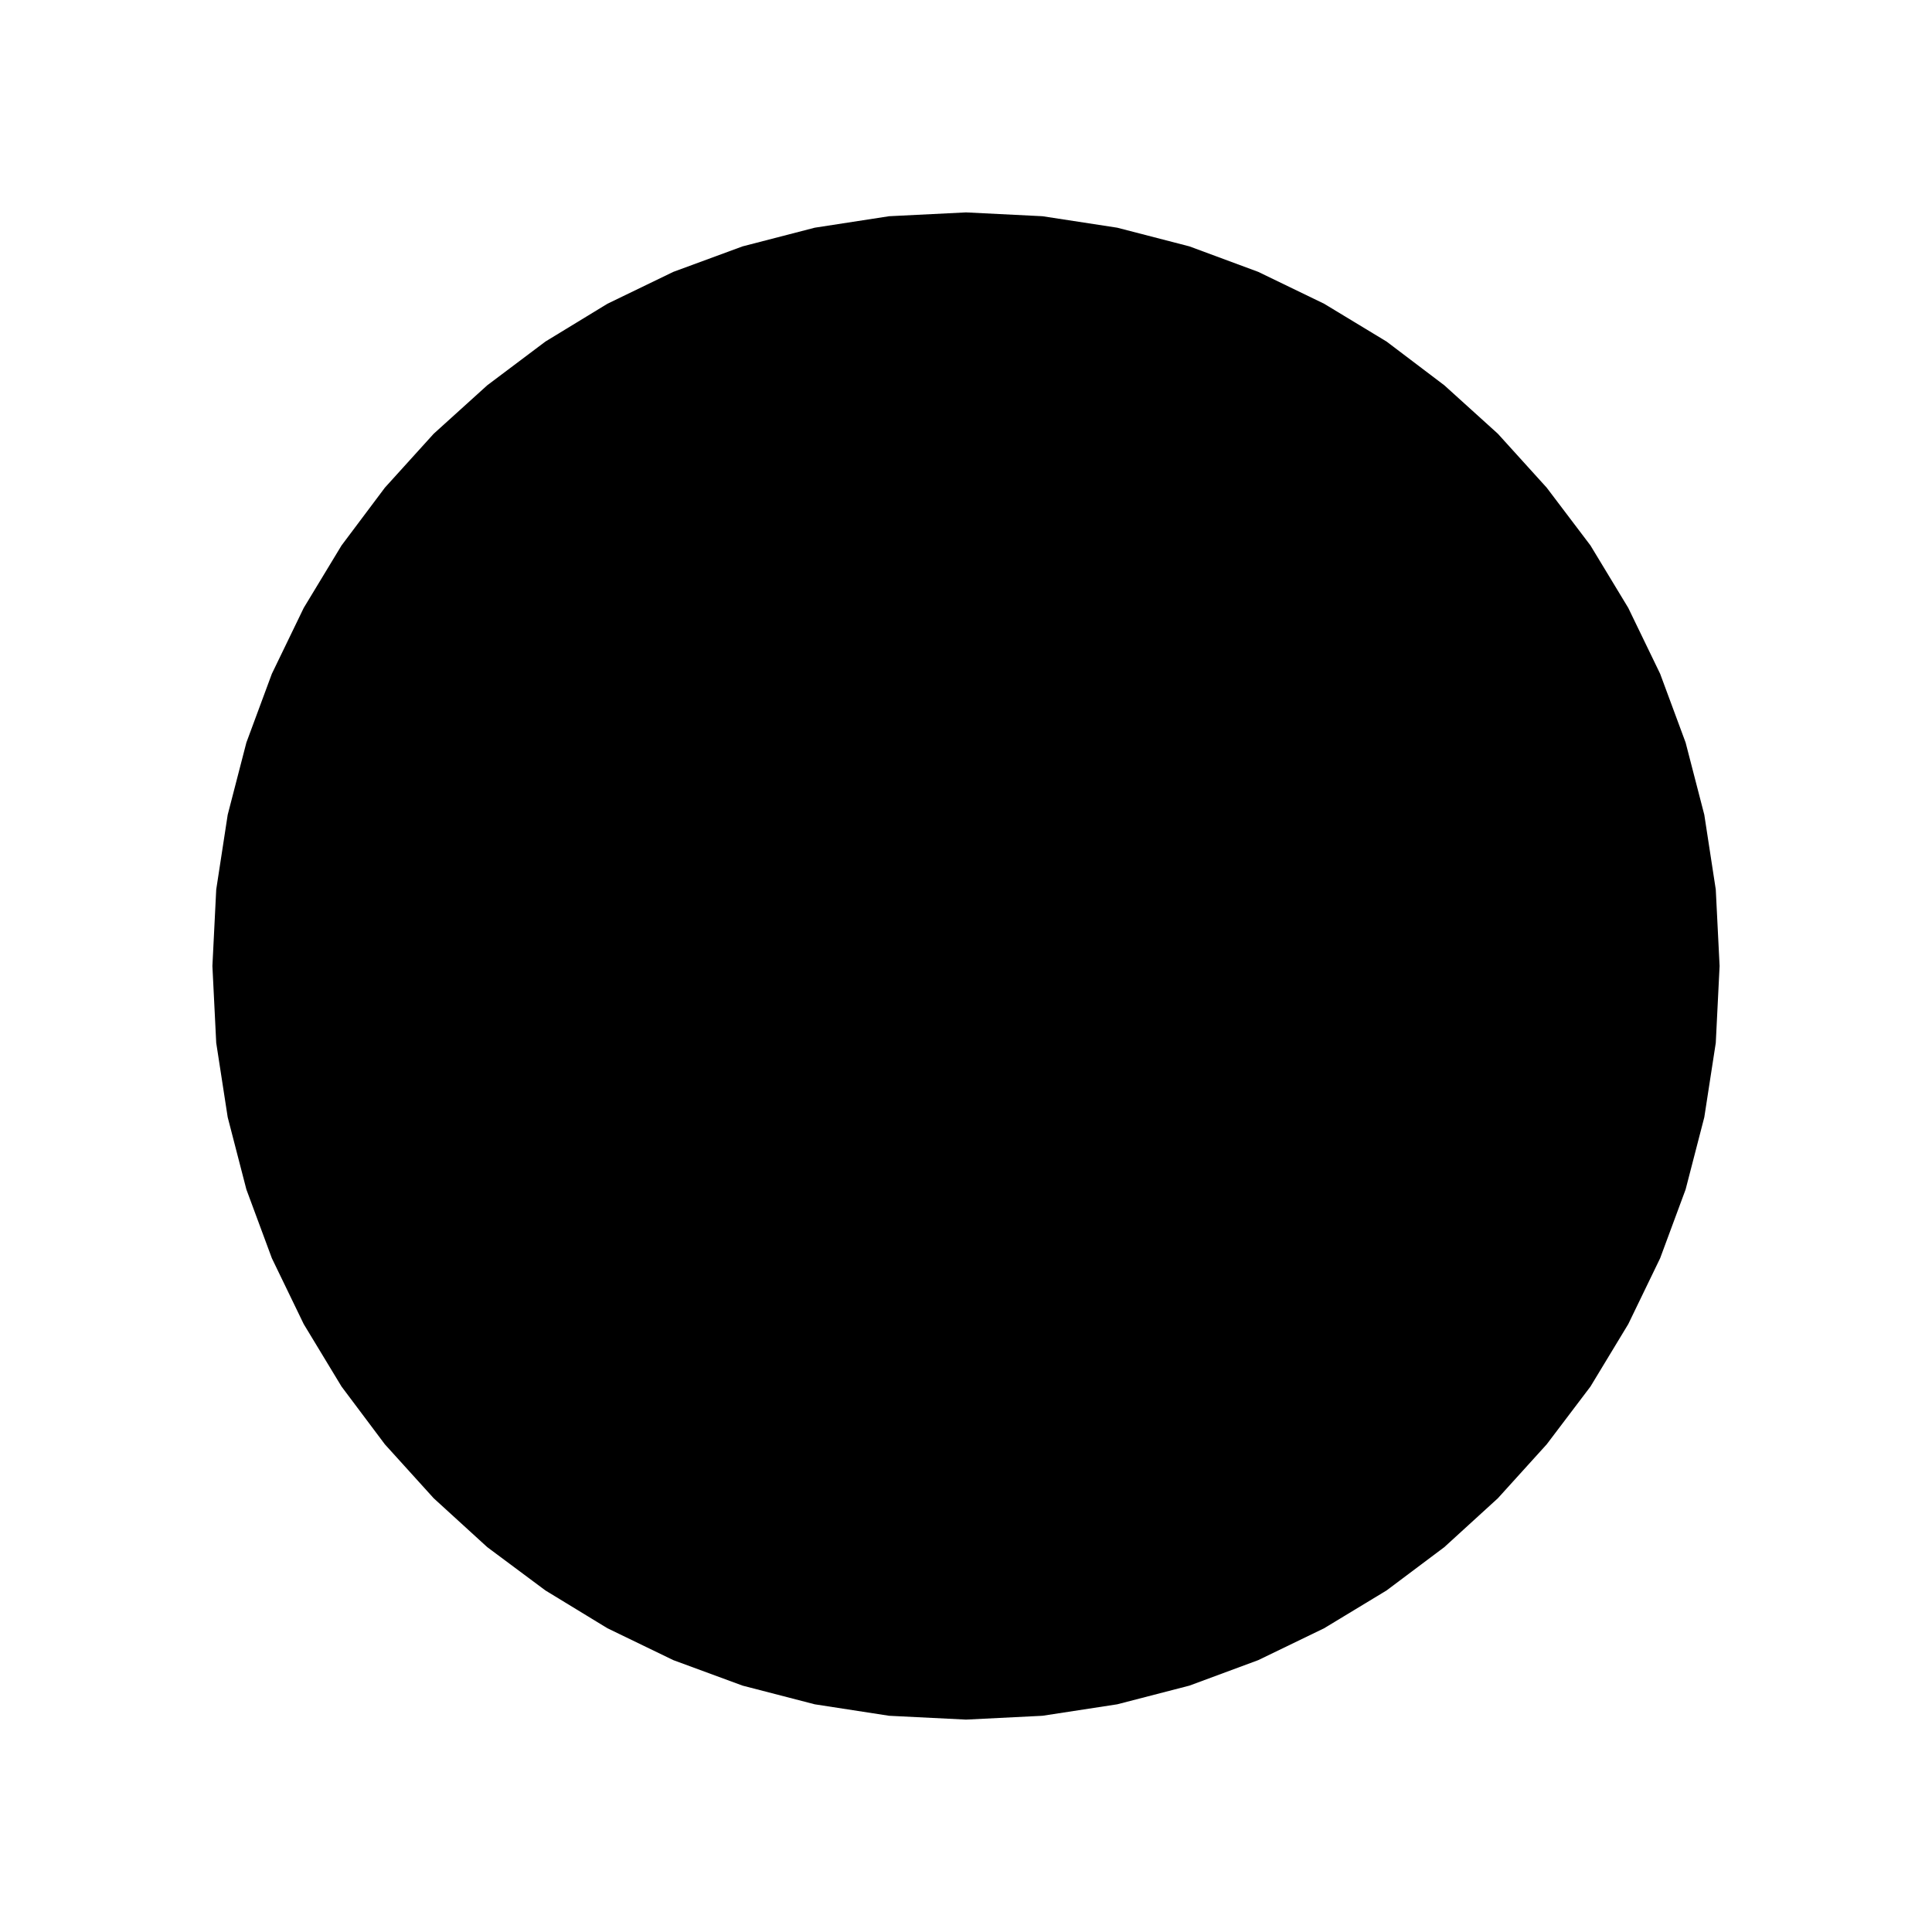
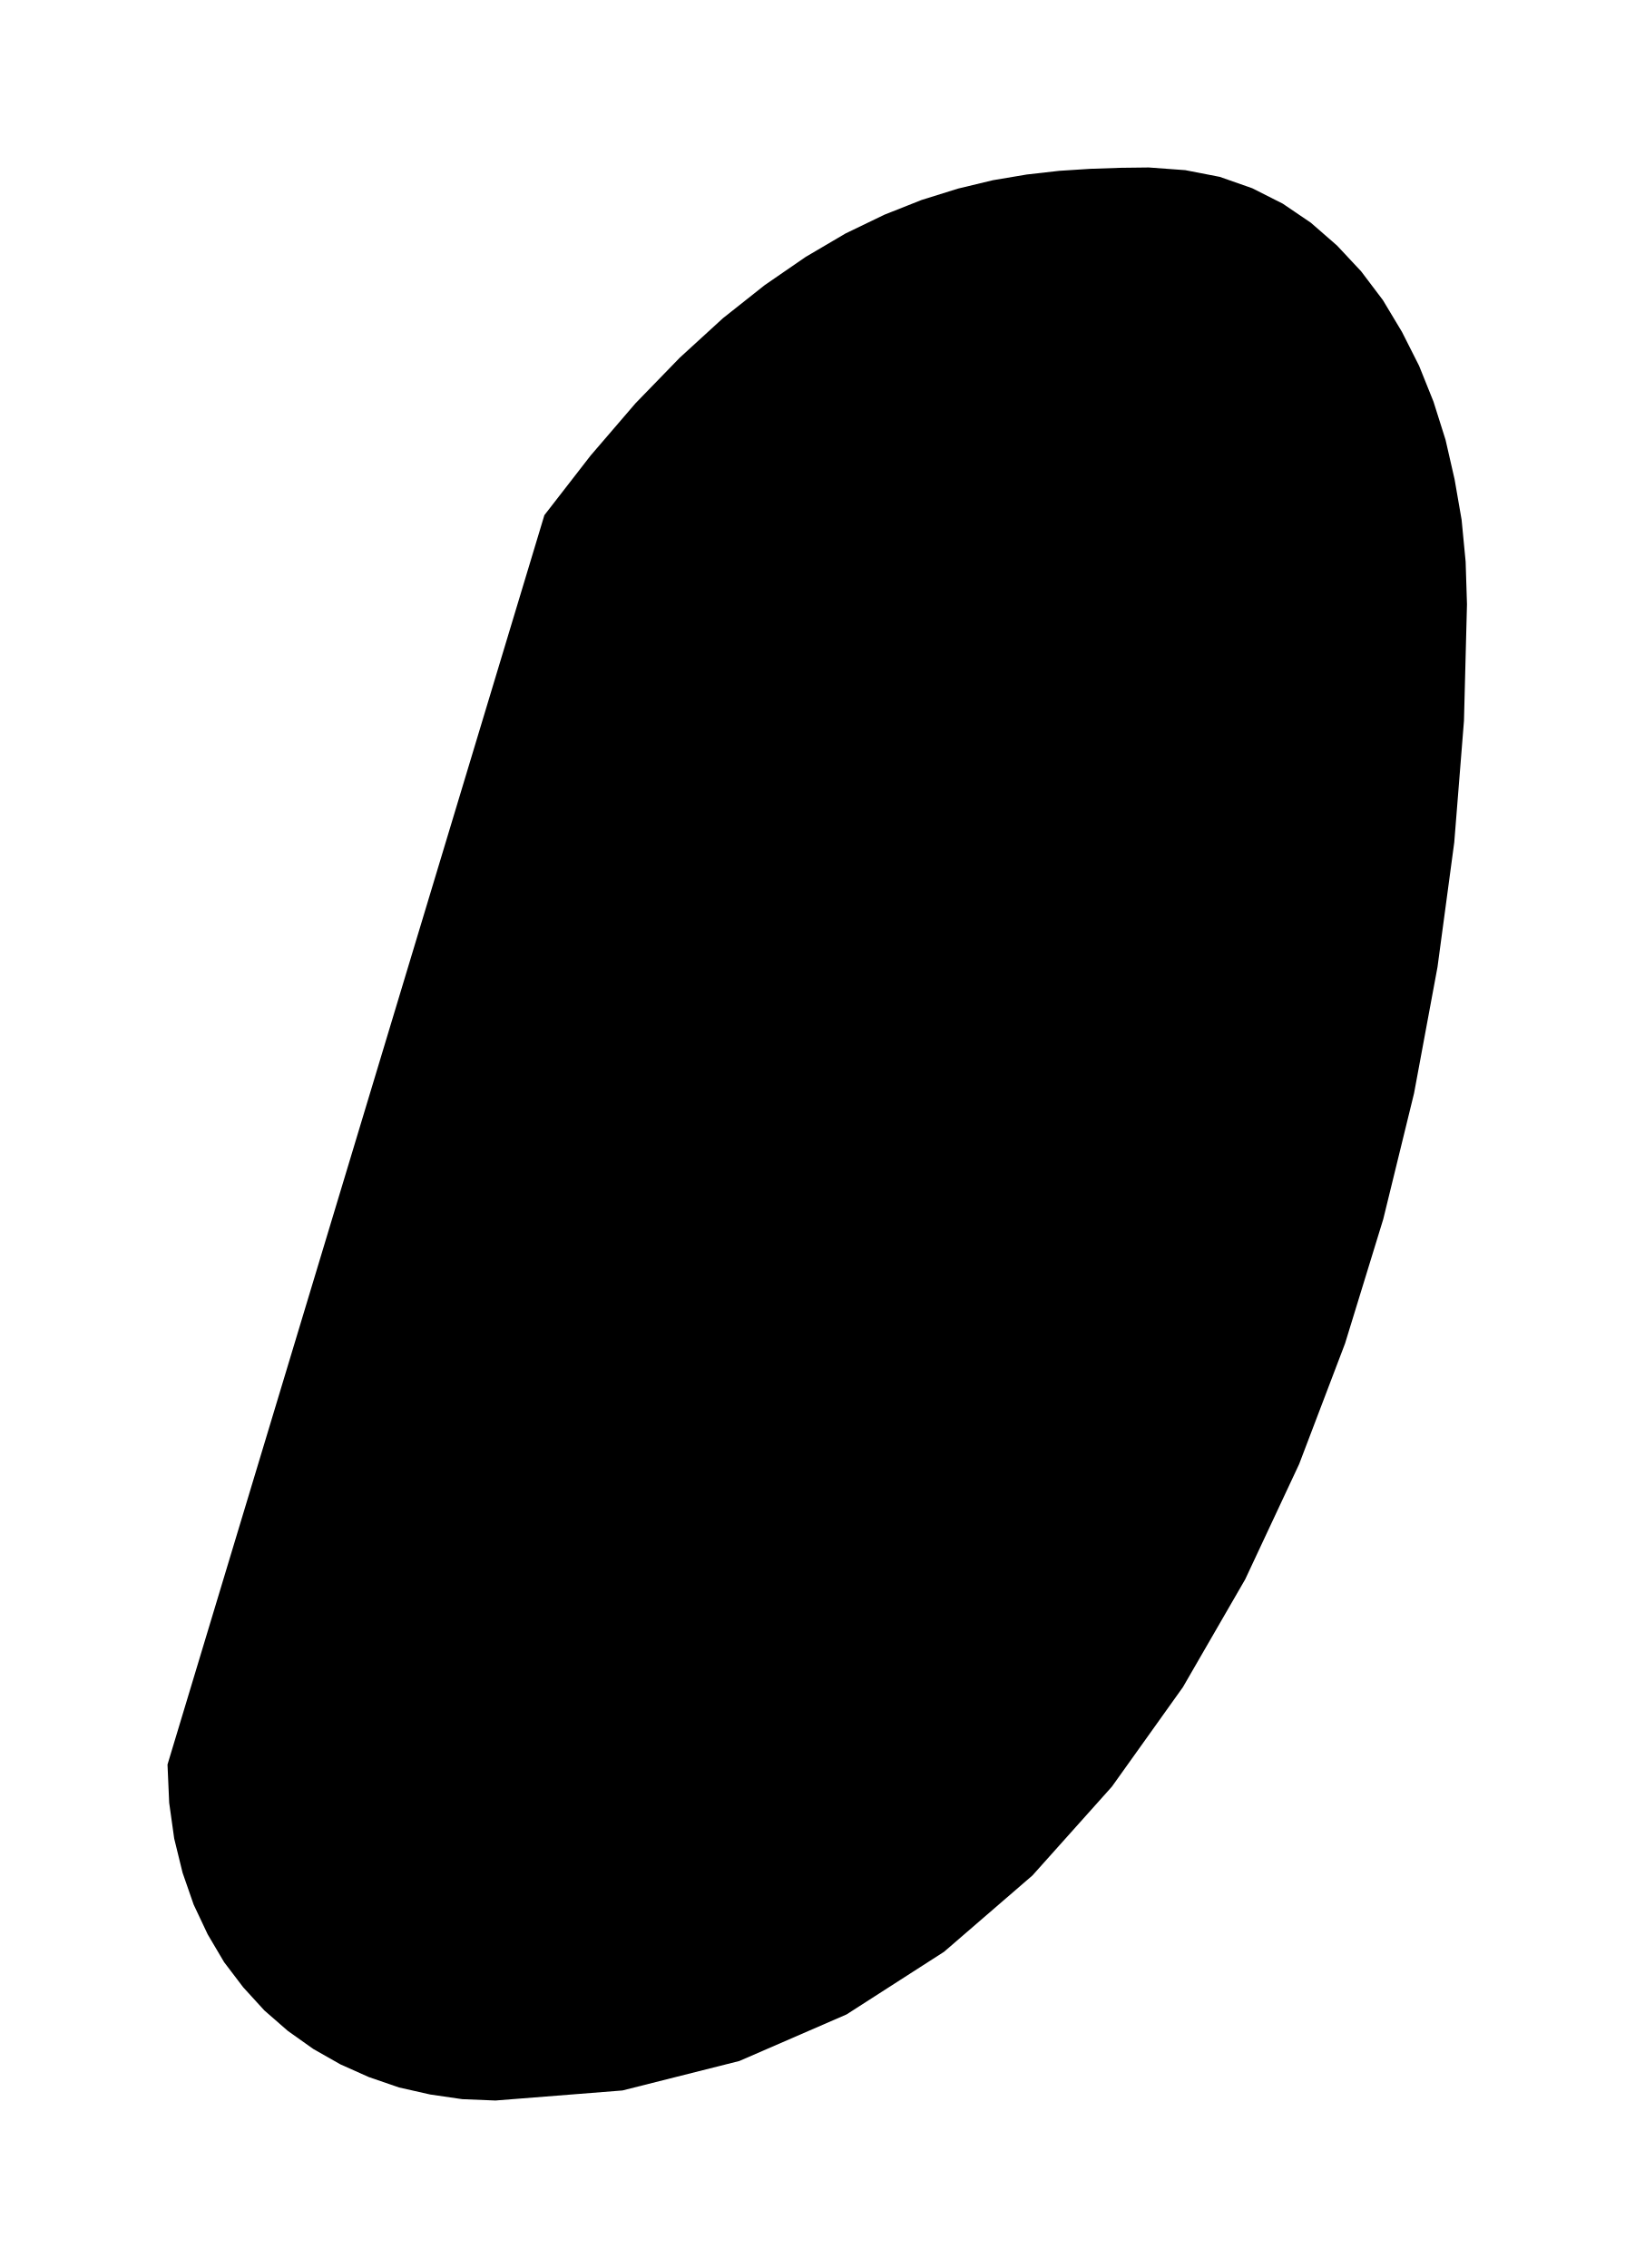
- <svg xmlns="http://www.w3.org/2000/svg" viewBox="98.82 759.198 4.548 4.548">
-   <path fill="black" fill-rule="evenodd" d="M 99.32 761.472 L 99.329 761.653 L 99.356 761.828 L 99.4 761.998 L 99.46 762.16 L 99.535 762.315 L 99.624 762.462 L 99.726 762.598 L 99.841 762.725 L 99.967 762.84 L 100.104 762.942 L 100.25 763.031 L 100.405 763.106 L 100.568 763.166 L 100.738 763.21 L 100.913 763.237 L 101.094 763.246 L 101.274 763.237 L 101.45 763.21 L 101.62 763.166 L 101.782 763.106 L 101.937 763.031 L 102.084 762.942 L 102.22 762.84 L 102.346 762.725 L 102.461 762.598 L 102.564 762.462 L 102.653 762.315 L 102.728 762.16 L 102.788 761.998 L 102.832 761.828 L 102.859 761.653 L 102.868 761.472 L 102.859 761.292 L 102.832 761.116 L 102.788 760.946 L 102.728 760.784 L 102.653 760.629 L 102.564 760.482 L 102.461 760.346 L 102.346 760.219 L 102.22 760.105 L 102.084 760.002 L 101.937 759.913 L 101.782 759.838 L 101.62 759.778 L 101.45 759.734 L 101.274 759.707 L 101.094 759.698 L 100.913 759.707 L 100.738 759.734 L 100.568 759.778 L 100.405 759.838 L 100.25 759.913 L 100.104 760.002 L 99.967 760.105 L 99.841 760.219 L 99.726 760.346 L 99.624 760.482 L 99.535 760.629 L 99.46 760.784 L 99.4 760.946 L 99.356 761.116 L 99.329 761.292 L 99.32 761.472 Z " />
+ <svg xmlns="http://www.w3.org/2000/svg" viewBox="92.183 728.825 4.879 6.771">
+   <path fill="black" fill-rule="evenodd" d="M 92.683 734.093 L 93.808 730.363 L 93.946 730.185 L 94.08 730.029 L 94.212 729.893 L 94.341 729.775 L 94.466 729.676 L 94.588 729.592 L 94.707 729.522 L 94.823 729.466 L 94.934 729.422 L 95.043 729.388 L 95.147 729.363 L 95.248 729.346 L 95.345 729.335 L 95.438 729.329 L 95.527 729.326 L 95.612 729.325 L 95.721 729.333 L 95.824 729.353 L 95.921 729.387 L 96.012 729.433 L 96.096 729.49 L 96.174 729.558 L 96.246 729.635 L 96.311 729.721 L 96.368 729.816 L 96.419 729.917 L 96.462 730.024 L 96.498 730.138 L 96.525 730.256 L 96.546 730.377 L 96.558 730.502 L 96.562 730.629 L 96.553 730.977 L 96.524 731.34 L 96.474 731.712 L 96.404 732.089 L 96.312 732.465 L 96.198 732.836 L 96.061 733.196 L 95.9 733.54 L 95.714 733.862 L 95.502 734.159 L 95.265 734.424 L 95.001 734.652 L 94.71 734.839 L 94.39 734.978 L 94.041 735.066 L 93.662 735.096 L 93.563 735.092 L 93.467 735.078 L 93.374 735.057 L 93.284 735.026 L 93.199 734.988 L 93.118 734.942 L 93.042 734.888 L 92.972 734.827 L 92.909 734.758 L 92.852 734.683 L 92.803 734.6 L 92.761 734.511 L 92.728 734.416 L 92.703 734.314 L 92.688 734.207 L 92.683 734.093 Z " />
</svg>
